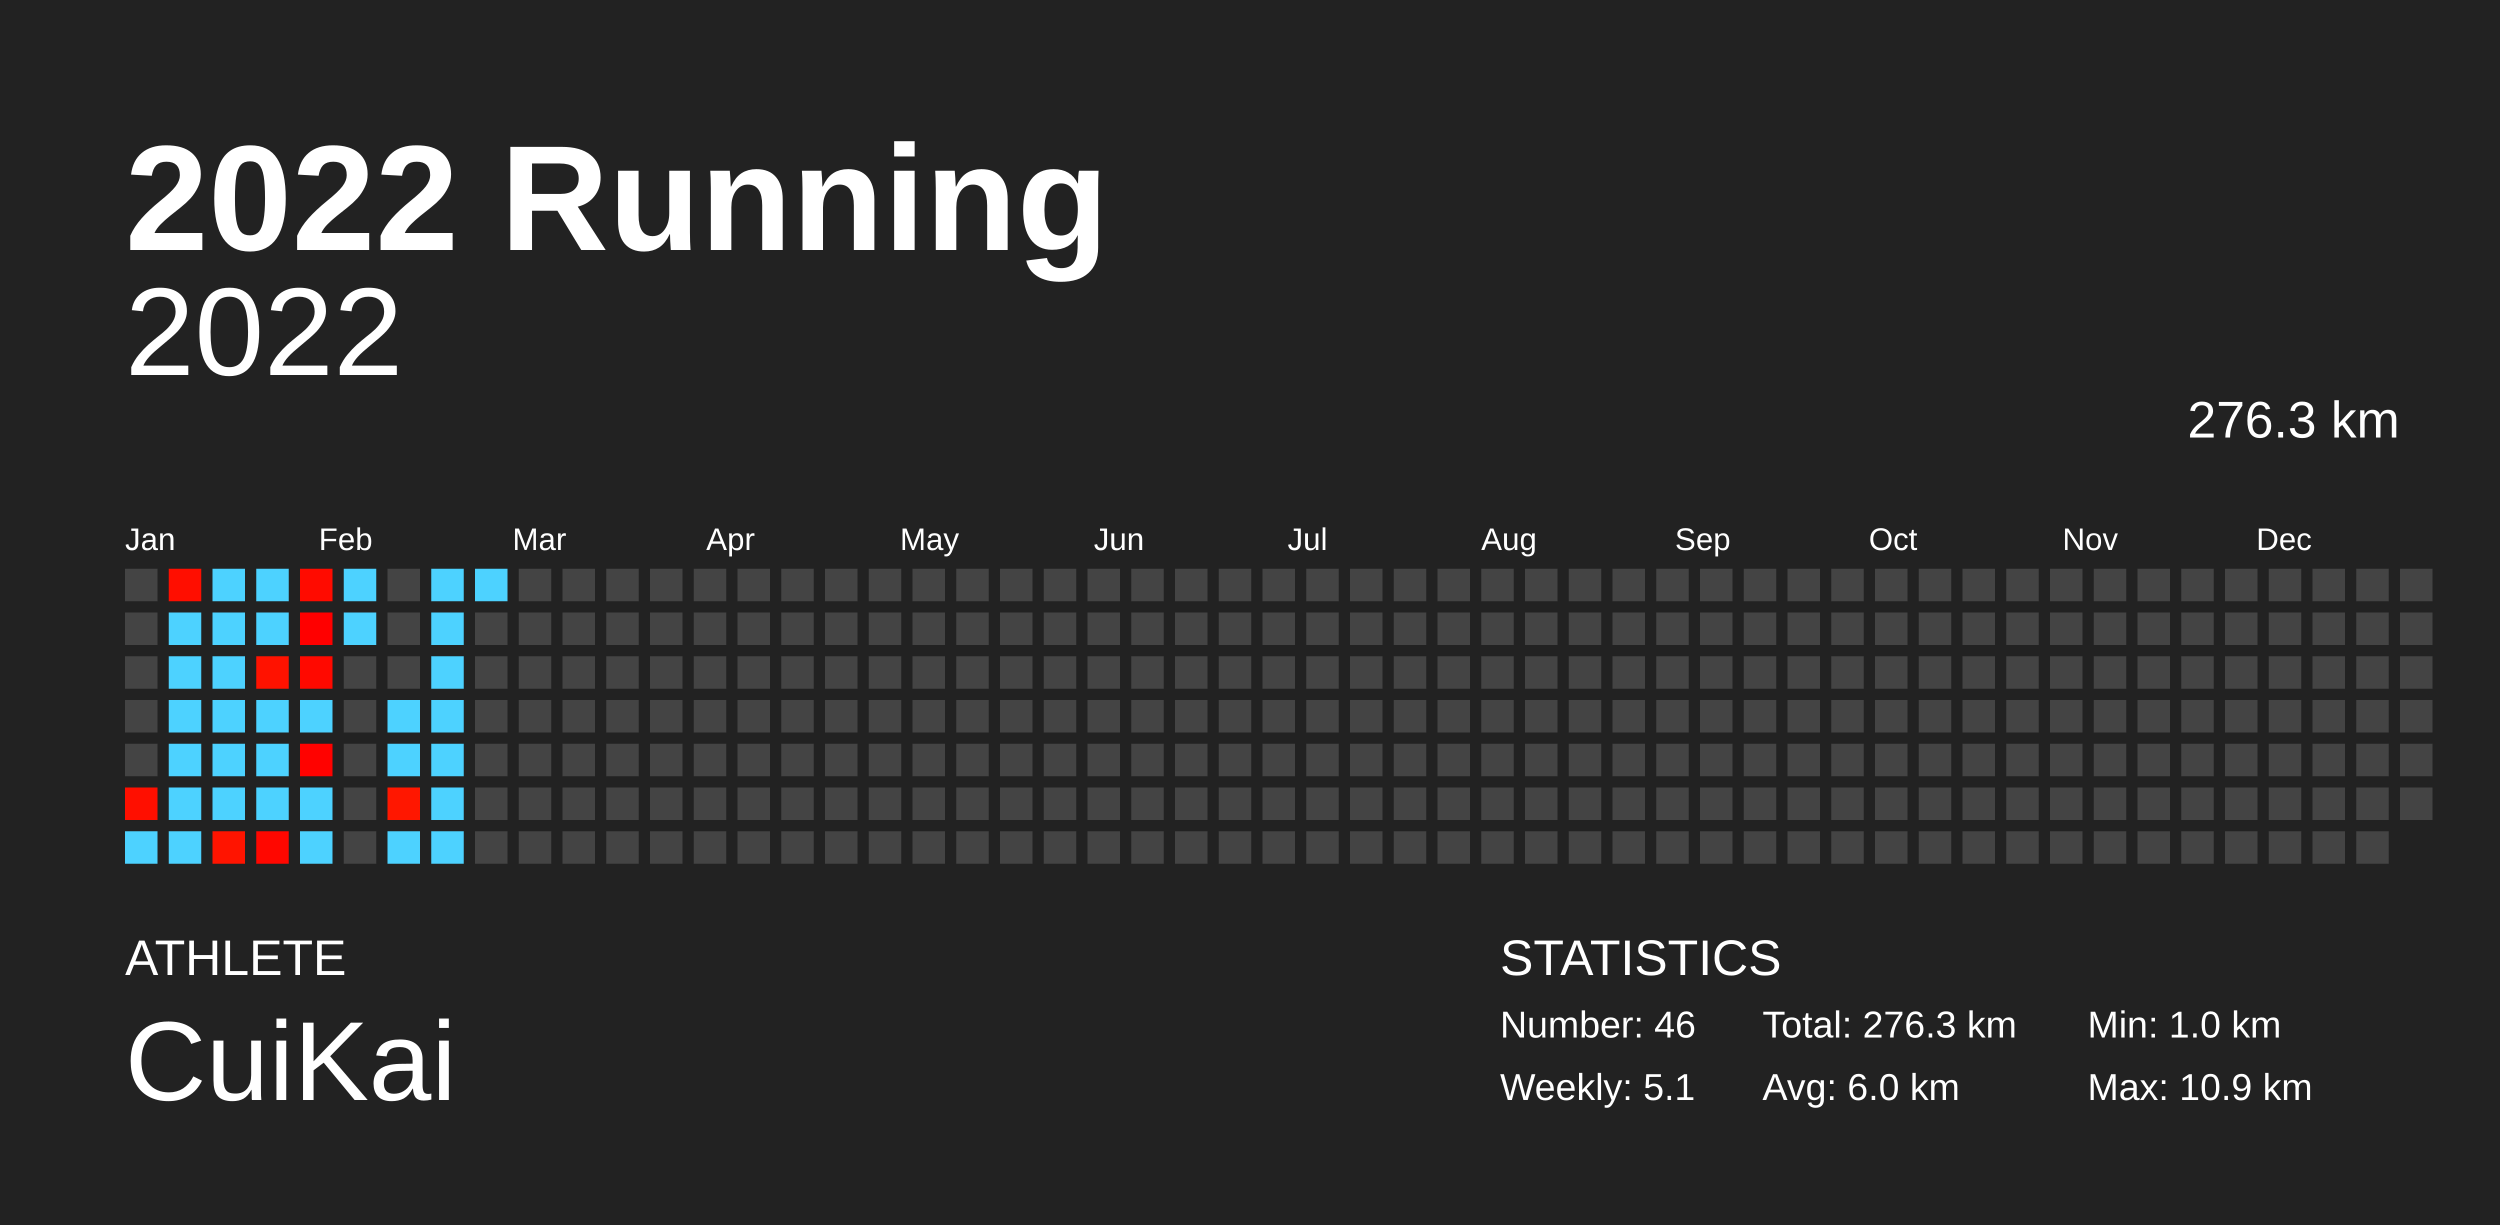
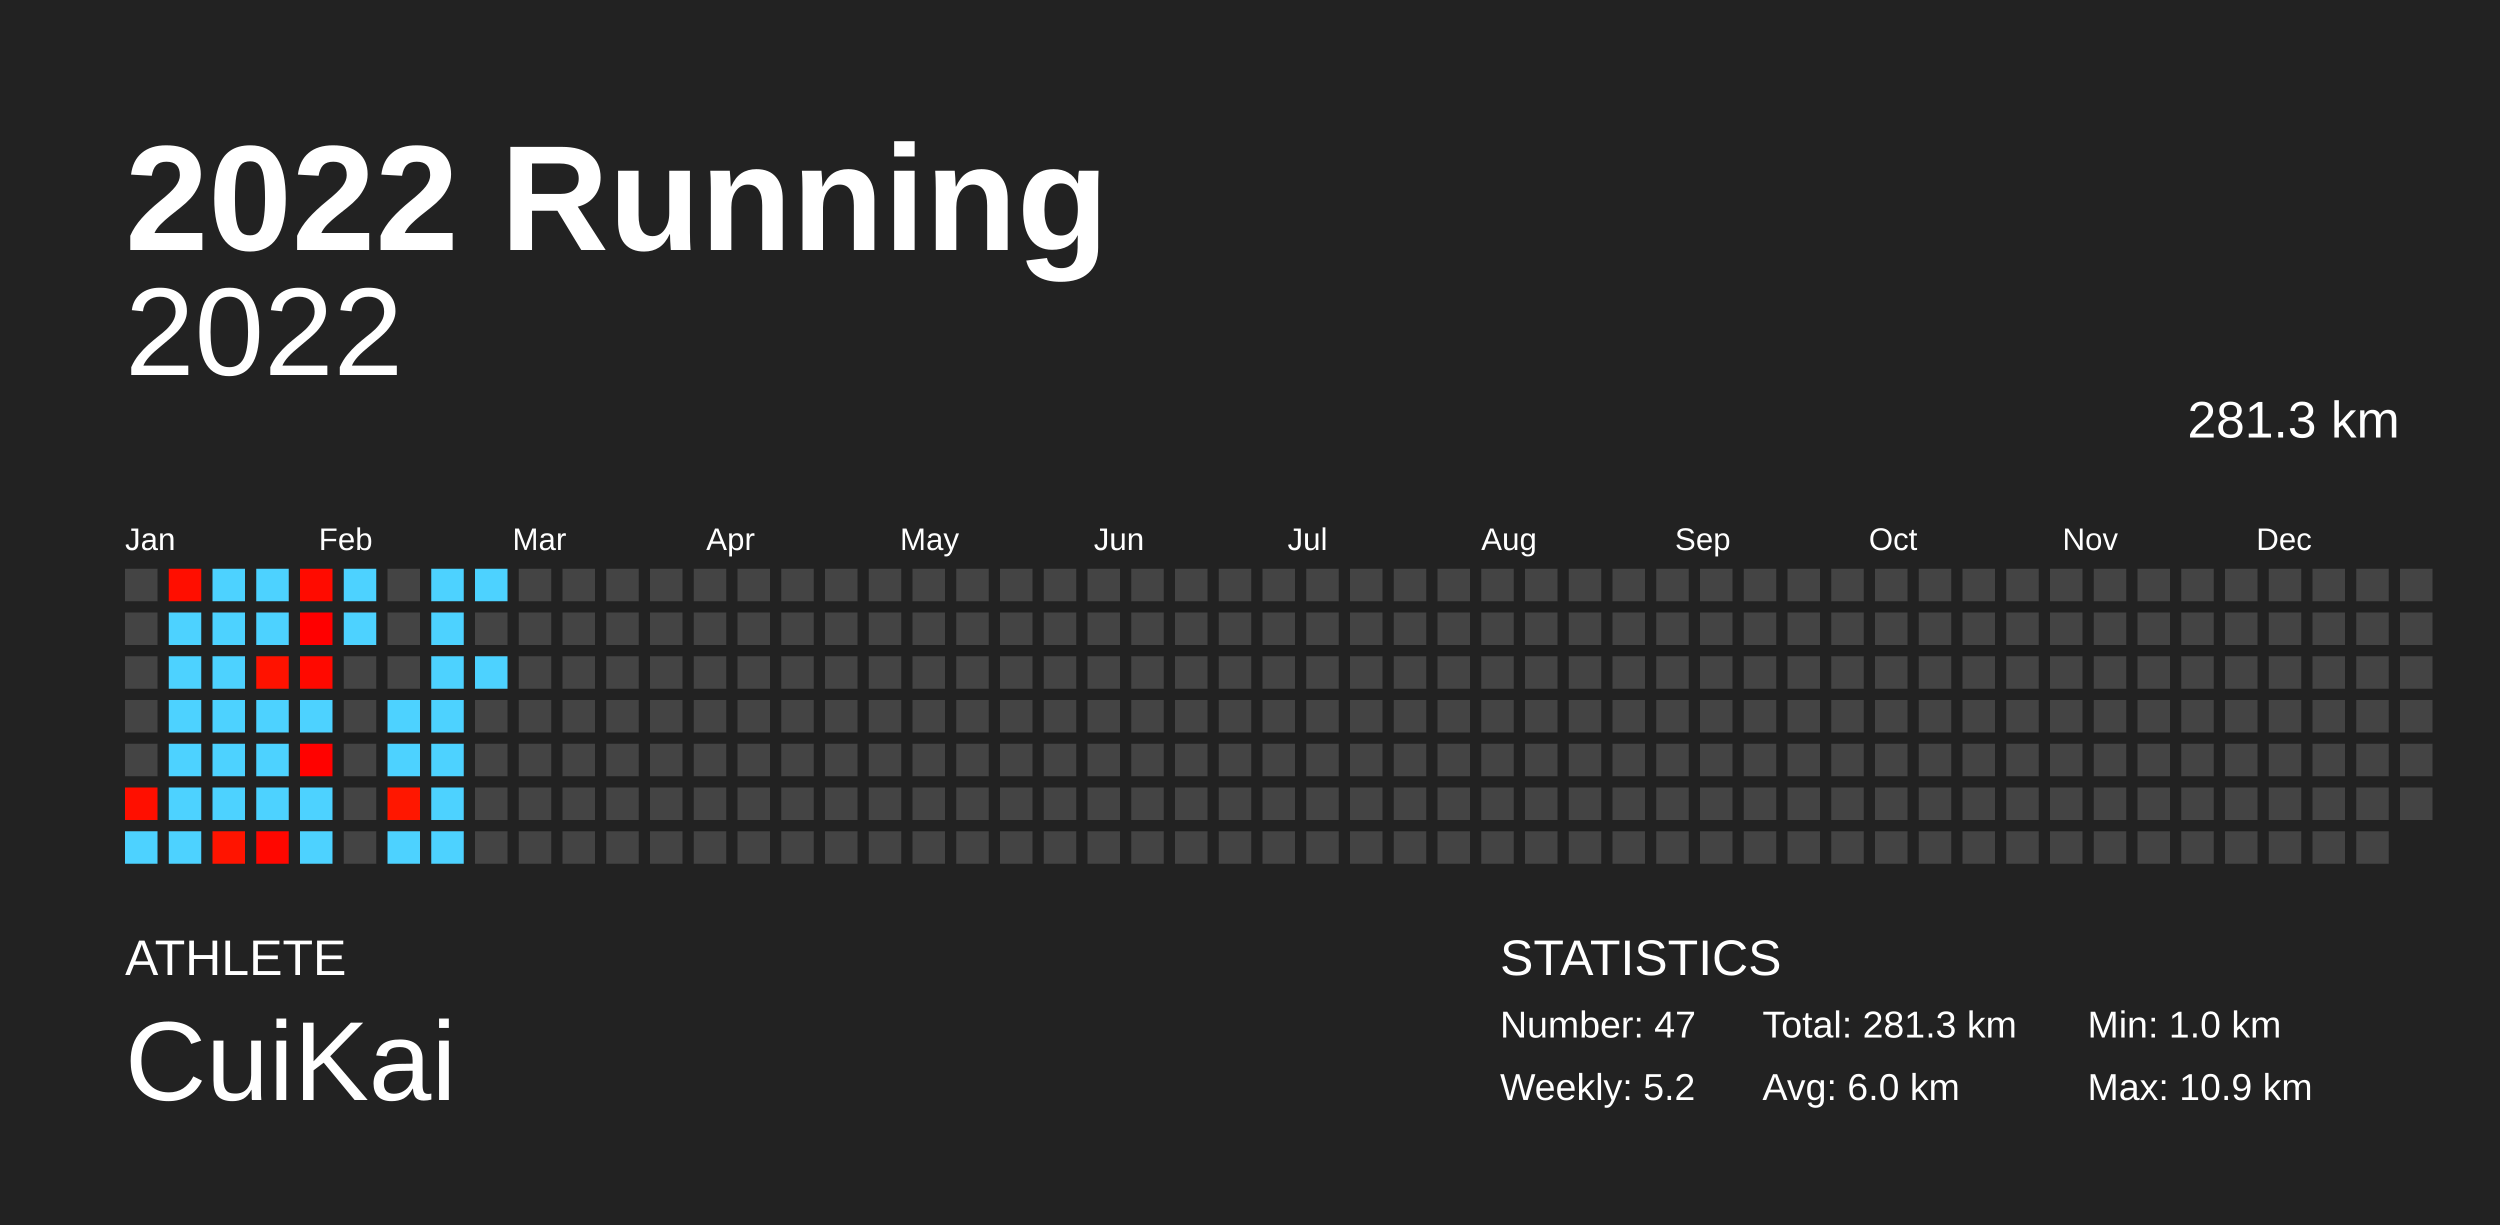
<svg xmlns="http://www.w3.org/2000/svg" baseProfile="full" height="98mm" version="1.1" viewBox="0,0,200,98" width="200mm">
  <defs />
  <rect fill="#222222" height="98" width="200" x="0" y="0" />
  <text fill="#FFFFFF" style="font-size:12px; font-family:Arial; font-weight:bold;" x="10" y="20">2022 Running</text>
  <text fill="#FFFFFF" style="font-size:4px; font-family:Arial" x="10" y="78">ATHLETE</text>
  <text fill="#FFFFFF" style="font-size:9px; font-family:Arial" x="10" y="88">CuiKai</text>
  <text fill="#FFFFFF" style="font-size:4px; font-family:Arial" x="120" y="78">STATISTICS</text>
-   <text fill="#FFFFFF" style="font-size:3px; font-family:Arial" x="120" y="83">Number: 46</text>
-   <text fill="#FFFFFF" style="font-size:3px; font-family:Arial" x="120" y="88">Weekly: 5.1</text>
-   <text fill="#FFFFFF" style="font-size:3px; font-family:Arial" x="141" y="83">Total: 276.3 km</text>
+   <text fill="#FFFFFF" style="font-size:3px; font-family:Arial" x="120" y="83">Number: 47</text>
+   <text fill="#FFFFFF" style="font-size:3px; font-family:Arial" x="120" y="88">Weekly: 5.2</text>
+   <text fill="#FFFFFF" style="font-size:3px; font-family:Arial" x="141" y="83">Total: 281.3 km</text>
  <text fill="#FFFFFF" style="font-size:3px; font-family:Arial" x="141" y="88">Avg: 6.0 km</text>
  <text fill="#FFFFFF" style="font-size:3px; font-family:Arial" x="167" y="83">Min: 1.0 km</text>
  <text fill="#FFFFFF" style="font-size:3px; font-family:Arial" x="167" y="88">Max: 10.9 km</text>
  <text alignment-baseline="hanging" fill="#FFFFFF" style="font-size:10.0px; font-family:Arial;" x="10" y="30">2022</text>
-   <text alignment-baseline="hanging" fill="#FFFFFF" style="font-size:4.125px; font-family:Arial;" x="175" y="35">276.3 km</text>
+   <text alignment-baseline="hanging" fill="#FFFFFF" style="font-size:4.125px; font-family:Arial;" x="175" y="35">281.3 km</text>
  <text fill="#FFFFFF" style="font-size:2.5px; font-family:Arial" x="10.0" y="44">Jan</text>
  <text fill="#FFFFFF" style="font-size:2.5px; font-family:Arial" x="25.5" y="44">Feb</text>
  <text fill="#FFFFFF" style="font-size:2.5px; font-family:Arial" x="41.0" y="44">Mar</text>
  <text fill="#FFFFFF" style="font-size:2.5px; font-family:Arial" x="56.5" y="44">Apr</text>
  <text fill="#FFFFFF" style="font-size:2.5px; font-family:Arial" x="72.0" y="44">May</text>
  <text fill="#FFFFFF" style="font-size:2.5px; font-family:Arial" x="87.5" y="44">Jun</text>
  <text fill="#FFFFFF" style="font-size:2.5px; font-family:Arial" x="103.0" y="44">Jul</text>
  <text fill="#FFFFFF" style="font-size:2.5px; font-family:Arial" x="118.5" y="44">Aug</text>
  <text fill="#FFFFFF" style="font-size:2.5px; font-family:Arial" x="134.0" y="44">Sep</text>
  <text fill="#FFFFFF" style="font-size:2.5px; font-family:Arial" x="149.5" y="44">Oct</text>
  <text fill="#FFFFFF" style="font-size:2.5px; font-family:Arial" x="165.0" y="44">Nov</text>
  <text fill="#FFFFFF" style="font-size:2.5px; font-family:Arial" x="180.5" y="44">Dec</text>
  <rect fill="#444444" height="2.6" width="2.6" x="10.0" y="45.5" />
  <rect fill="#444444" height="2.6" width="2.6" x="10.0" y="49.0" />
  <rect fill="#444444" height="2.6" width="2.6" x="10.0" y="52.5" />
  <rect fill="#444444" height="2.6" width="2.6" x="10.0" y="56.0" />
  <rect fill="#444444" height="2.6" width="2.6" x="10.0" y="59.5" />
  <rect fill="#ff0f00" height="2.6" width="2.6" x="10.0" y="63.0" />
  <rect fill="#4dd2ff" height="2.6" width="2.6" x="10.0" y="66.5" />
  <rect fill="#ff0e00" height="2.6" width="2.6" x="13.5" y="45.5" />
  <rect fill="#4dd2ff" height="2.6" width="2.6" x="13.5" y="49.0" />
  <rect fill="#4dd2ff" height="2.6" width="2.6" x="13.5" y="52.5" />
  <rect fill="#4dd2ff" height="2.6" width="2.6" x="13.5" y="56.0" />
  <rect fill="#4dd2ff" height="2.6" width="2.6" x="13.5" y="59.5" />
  <rect fill="#4dd2ff" height="2.6" width="2.6" x="13.5" y="63.0" />
  <rect fill="#4dd2ff" height="2.6" width="2.6" x="13.5" y="66.5" />
  <rect fill="#4dd2ff" height="2.6" width="2.6" x="17.0" y="45.5" />
  <rect fill="#4dd2ff" height="2.6" width="2.6" x="17.0" y="49.0" />
  <rect fill="#4dd2ff" height="2.6" width="2.6" x="17.0" y="52.5" />
  <rect fill="#4dd2ff" height="2.6" width="2.6" x="17.0" y="56.0" />
  <rect fill="#4dd2ff" height="2.6" width="2.6" x="17.0" y="59.5" />
  <rect fill="#4dd2ff" height="2.6" width="2.6" x="17.0" y="63.0" />
  <rect fill="#ff1400" height="2.6" width="2.6" x="17.0" y="66.5" />
  <rect fill="#4dd2ff" height="2.6" width="2.6" x="20.5" y="45.5" />
  <rect fill="#4dd2ff" height="2.6" width="2.6" x="20.5" y="49.0" />
  <rect fill="#ff1200" height="2.6" width="2.6" x="20.5" y="52.5" />
  <rect fill="#4dd2ff" height="2.6" width="2.6" x="20.5" y="56.0" />
  <rect fill="#4dd2ff" height="2.6" width="2.6" x="20.5" y="59.5" />
  <rect fill="#4dd2ff" height="2.6" width="2.6" x="20.5" y="63.0" />
  <rect fill="#ff0700" height="2.6" width="2.6" x="20.5" y="66.5" />
  <rect fill="#ff0b00" height="2.6" width="2.6" x="24.0" y="45.5" />
  <rect fill="#ff0000" height="2.6" width="2.6" x="24.0" y="49.0" />
  <rect fill="#ff0900" height="2.6" width="2.6" x="24.0" y="52.5" />
  <rect fill="#4dd2ff" height="2.6" width="2.6" x="24.0" y="56.0" />
  <rect fill="#ff0200" height="2.6" width="2.6" x="24.0" y="59.5" />
  <rect fill="#4dd2ff" height="2.6" width="2.6" x="24.0" y="63.0" />
  <rect fill="#4dd2ff" height="2.6" width="2.6" x="24.0" y="66.5" />
  <rect fill="#4dd2ff" height="2.6" width="2.6" x="27.5" y="45.5" />
  <rect fill="#4dd2ff" height="2.6" width="2.6" x="27.5" y="49.0" />
  <rect fill="#444444" height="2.6" width="2.6" x="27.5" y="52.5" />
  <rect fill="#444444" height="2.6" width="2.6" x="27.5" y="56.0" />
  <rect fill="#444444" height="2.6" width="2.6" x="27.5" y="59.5" />
  <rect fill="#444444" height="2.6" width="2.6" x="27.5" y="63.0" />
  <rect fill="#444444" height="2.6" width="2.6" x="27.5" y="66.5" />
  <rect fill="#444444" height="2.6" width="2.6" x="31.0" y="45.5" />
  <rect fill="#444444" height="2.6" width="2.6" x="31.0" y="49.0" />
  <rect fill="#444444" height="2.6" width="2.6" x="31.0" y="52.5" />
  <rect fill="#4dd2ff" height="2.6" width="2.6" x="31.0" y="56.0" />
  <rect fill="#4dd2ff" height="2.6" width="2.6" x="31.0" y="59.5" />
  <rect fill="#ff1700" height="2.6" width="2.6" x="31.0" y="63.0" />
  <rect fill="#4dd2ff" height="2.6" width="2.6" x="31.0" y="66.5" />
  <rect fill="#4dd2ff" height="2.6" width="2.6" x="34.5" y="45.5" />
  <rect fill="#4dd2ff" height="2.6" width="2.6" x="34.5" y="49.0" />
  <rect fill="#4dd2ff" height="2.6" width="2.6" x="34.5" y="52.5" />
  <rect fill="#4dd2ff" height="2.6" width="2.6" x="34.5" y="56.0" />
  <rect fill="#4dd2ff" height="2.6" width="2.6" x="34.5" y="59.5" />
  <rect fill="#4dd2ff" height="2.6" width="2.6" x="34.5" y="63.0" />
  <rect fill="#4dd2ff" height="2.6" width="2.6" x="34.5" y="66.5" />
  <rect fill="#4dd2ff" height="2.6" width="2.6" x="38.0" y="45.5" />
  <rect fill="#444444" height="2.6" width="2.6" x="38.0" y="49.0" />
-   <rect fill="#444444" height="2.6" width="2.6" x="38.0" y="52.5" />
+   <rect fill="#4dd2ff" height="2.6" width="2.6" x="38.0" y="52.5" />
  <rect fill="#444444" height="2.6" width="2.6" x="38.0" y="56.0" />
  <rect fill="#444444" height="2.6" width="2.6" x="38.0" y="59.5" />
  <rect fill="#444444" height="2.6" width="2.6" x="38.0" y="63.0" />
  <rect fill="#444444" height="2.6" width="2.6" x="38.0" y="66.5" />
  <rect fill="#444444" height="2.6" width="2.6" x="41.5" y="45.5" />
  <rect fill="#444444" height="2.6" width="2.6" x="41.5" y="49.0" />
  <rect fill="#444444" height="2.6" width="2.6" x="41.5" y="52.5" />
  <rect fill="#444444" height="2.6" width="2.6" x="41.5" y="56.0" />
  <rect fill="#444444" height="2.6" width="2.6" x="41.5" y="59.5" />
  <rect fill="#444444" height="2.6" width="2.6" x="41.5" y="63.0" />
  <rect fill="#444444" height="2.6" width="2.6" x="41.5" y="66.5" />
  <rect fill="#444444" height="2.6" width="2.6" x="45.0" y="45.5" />
  <rect fill="#444444" height="2.6" width="2.6" x="45.0" y="49.0" />
  <rect fill="#444444" height="2.6" width="2.6" x="45.0" y="52.5" />
  <rect fill="#444444" height="2.6" width="2.6" x="45.0" y="56.0" />
  <rect fill="#444444" height="2.6" width="2.6" x="45.0" y="59.5" />
  <rect fill="#444444" height="2.6" width="2.6" x="45.0" y="63.0" />
  <rect fill="#444444" height="2.6" width="2.6" x="45.0" y="66.5" />
  <rect fill="#444444" height="2.6" width="2.6" x="48.5" y="45.5" />
  <rect fill="#444444" height="2.6" width="2.6" x="48.5" y="49.0" />
  <rect fill="#444444" height="2.6" width="2.6" x="48.5" y="52.5" />
  <rect fill="#444444" height="2.6" width="2.6" x="48.5" y="56.0" />
  <rect fill="#444444" height="2.6" width="2.6" x="48.5" y="59.5" />
  <rect fill="#444444" height="2.6" width="2.6" x="48.5" y="63.0" />
  <rect fill="#444444" height="2.6" width="2.6" x="48.5" y="66.5" />
  <rect fill="#444444" height="2.6" width="2.6" x="52.0" y="45.5" />
  <rect fill="#444444" height="2.6" width="2.6" x="52.0" y="49.0" />
  <rect fill="#444444" height="2.6" width="2.6" x="52.0" y="52.5" />
  <rect fill="#444444" height="2.6" width="2.6" x="52.0" y="56.0" />
  <rect fill="#444444" height="2.6" width="2.6" x="52.0" y="59.5" />
  <rect fill="#444444" height="2.6" width="2.6" x="52.0" y="63.0" />
  <rect fill="#444444" height="2.6" width="2.6" x="52.0" y="66.5" />
  <rect fill="#444444" height="2.6" width="2.6" x="55.5" y="45.5" />
  <rect fill="#444444" height="2.6" width="2.6" x="55.5" y="49.0" />
  <rect fill="#444444" height="2.6" width="2.6" x="55.5" y="52.5" />
  <rect fill="#444444" height="2.6" width="2.6" x="55.5" y="56.0" />
  <rect fill="#444444" height="2.6" width="2.6" x="55.5" y="59.5" />
  <rect fill="#444444" height="2.6" width="2.6" x="55.5" y="63.0" />
  <rect fill="#444444" height="2.6" width="2.6" x="55.5" y="66.5" />
  <rect fill="#444444" height="2.6" width="2.6" x="59.0" y="45.5" />
  <rect fill="#444444" height="2.6" width="2.6" x="59.0" y="49.0" />
  <rect fill="#444444" height="2.6" width="2.6" x="59.0" y="52.5" />
  <rect fill="#444444" height="2.6" width="2.6" x="59.0" y="56.0" />
  <rect fill="#444444" height="2.6" width="2.6" x="59.0" y="59.5" />
  <rect fill="#444444" height="2.6" width="2.6" x="59.0" y="63.0" />
  <rect fill="#444444" height="2.6" width="2.6" x="59.0" y="66.5" />
  <rect fill="#444444" height="2.6" width="2.6" x="62.5" y="45.5" />
  <rect fill="#444444" height="2.6" width="2.6" x="62.5" y="49.0" />
  <rect fill="#444444" height="2.6" width="2.6" x="62.5" y="52.5" />
  <rect fill="#444444" height="2.6" width="2.6" x="62.5" y="56.0" />
  <rect fill="#444444" height="2.6" width="2.6" x="62.5" y="59.5" />
  <rect fill="#444444" height="2.6" width="2.6" x="62.5" y="63.0" />
  <rect fill="#444444" height="2.6" width="2.6" x="62.5" y="66.5" />
  <rect fill="#444444" height="2.6" width="2.6" x="66.0" y="45.5" />
  <rect fill="#444444" height="2.6" width="2.6" x="66.0" y="49.0" />
  <rect fill="#444444" height="2.6" width="2.6" x="66.0" y="52.5" />
  <rect fill="#444444" height="2.6" width="2.6" x="66.0" y="56.0" />
  <rect fill="#444444" height="2.6" width="2.6" x="66.0" y="59.5" />
  <rect fill="#444444" height="2.6" width="2.6" x="66.0" y="63.0" />
  <rect fill="#444444" height="2.6" width="2.6" x="66.0" y="66.5" />
  <rect fill="#444444" height="2.6" width="2.6" x="69.5" y="45.5" />
  <rect fill="#444444" height="2.6" width="2.6" x="69.5" y="49.0" />
  <rect fill="#444444" height="2.6" width="2.6" x="69.5" y="52.5" />
  <rect fill="#444444" height="2.6" width="2.6" x="69.5" y="56.0" />
  <rect fill="#444444" height="2.6" width="2.6" x="69.5" y="59.5" />
  <rect fill="#444444" height="2.6" width="2.6" x="69.5" y="63.0" />
  <rect fill="#444444" height="2.6" width="2.6" x="69.5" y="66.5" />
  <rect fill="#444444" height="2.6" width="2.6" x="73.0" y="45.5" />
  <rect fill="#444444" height="2.6" width="2.6" x="73.0" y="49.0" />
  <rect fill="#444444" height="2.6" width="2.6" x="73.0" y="52.5" />
  <rect fill="#444444" height="2.6" width="2.6" x="73.0" y="56.0" />
  <rect fill="#444444" height="2.6" width="2.6" x="73.0" y="59.5" />
  <rect fill="#444444" height="2.6" width="2.6" x="73.0" y="63.0" />
  <rect fill="#444444" height="2.6" width="2.6" x="73.0" y="66.5" />
  <rect fill="#444444" height="2.6" width="2.6" x="76.5" y="45.5" />
  <rect fill="#444444" height="2.6" width="2.6" x="76.5" y="49.0" />
  <rect fill="#444444" height="2.6" width="2.6" x="76.5" y="52.5" />
  <rect fill="#444444" height="2.6" width="2.6" x="76.5" y="56.0" />
  <rect fill="#444444" height="2.6" width="2.6" x="76.5" y="59.5" />
  <rect fill="#444444" height="2.6" width="2.6" x="76.5" y="63.0" />
  <rect fill="#444444" height="2.6" width="2.6" x="76.5" y="66.5" />
  <rect fill="#444444" height="2.6" width="2.6" x="80.0" y="45.5" />
  <rect fill="#444444" height="2.6" width="2.6" x="80.0" y="49.0" />
  <rect fill="#444444" height="2.6" width="2.6" x="80.0" y="52.5" />
  <rect fill="#444444" height="2.6" width="2.6" x="80.0" y="56.0" />
  <rect fill="#444444" height="2.6" width="2.6" x="80.0" y="59.5" />
  <rect fill="#444444" height="2.6" width="2.6" x="80.0" y="63.0" />
  <rect fill="#444444" height="2.6" width="2.6" x="80.0" y="66.5" />
  <rect fill="#444444" height="2.6" width="2.6" x="83.5" y="45.5" />
  <rect fill="#444444" height="2.6" width="2.6" x="83.5" y="49.0" />
  <rect fill="#444444" height="2.6" width="2.6" x="83.5" y="52.5" />
  <rect fill="#444444" height="2.6" width="2.6" x="83.5" y="56.0" />
  <rect fill="#444444" height="2.6" width="2.6" x="83.5" y="59.5" />
  <rect fill="#444444" height="2.6" width="2.6" x="83.5" y="63.0" />
  <rect fill="#444444" height="2.6" width="2.6" x="83.5" y="66.5" />
  <rect fill="#444444" height="2.6" width="2.6" x="87.0" y="45.5" />
  <rect fill="#444444" height="2.6" width="2.6" x="87.0" y="49.0" />
  <rect fill="#444444" height="2.6" width="2.6" x="87.0" y="52.5" />
  <rect fill="#444444" height="2.6" width="2.6" x="87.0" y="56.0" />
  <rect fill="#444444" height="2.6" width="2.6" x="87.0" y="59.5" />
  <rect fill="#444444" height="2.6" width="2.6" x="87.0" y="63.0" />
  <rect fill="#444444" height="2.6" width="2.6" x="87.0" y="66.5" />
  <rect fill="#444444" height="2.6" width="2.6" x="90.5" y="45.5" />
  <rect fill="#444444" height="2.6" width="2.6" x="90.5" y="49.0" />
  <rect fill="#444444" height="2.6" width="2.6" x="90.5" y="52.5" />
  <rect fill="#444444" height="2.6" width="2.6" x="90.5" y="56.0" />
  <rect fill="#444444" height="2.6" width="2.6" x="90.5" y="59.5" />
  <rect fill="#444444" height="2.6" width="2.6" x="90.5" y="63.0" />
  <rect fill="#444444" height="2.6" width="2.6" x="90.5" y="66.5" />
  <rect fill="#444444" height="2.6" width="2.6" x="94.0" y="45.5" />
  <rect fill="#444444" height="2.6" width="2.6" x="94.0" y="49.0" />
  <rect fill="#444444" height="2.6" width="2.6" x="94.0" y="52.5" />
  <rect fill="#444444" height="2.6" width="2.6" x="94.0" y="56.0" />
  <rect fill="#444444" height="2.6" width="2.6" x="94.0" y="59.5" />
  <rect fill="#444444" height="2.6" width="2.6" x="94.0" y="63.0" />
  <rect fill="#444444" height="2.6" width="2.6" x="94.0" y="66.5" />
  <rect fill="#444444" height="2.6" width="2.6" x="97.5" y="45.5" />
  <rect fill="#444444" height="2.6" width="2.6" x="97.5" y="49.0" />
  <rect fill="#444444" height="2.6" width="2.6" x="97.5" y="52.5" />
  <rect fill="#444444" height="2.6" width="2.6" x="97.5" y="56.0" />
  <rect fill="#444444" height="2.6" width="2.6" x="97.5" y="59.5" />
  <rect fill="#444444" height="2.6" width="2.6" x="97.5" y="63.0" />
  <rect fill="#444444" height="2.6" width="2.6" x="97.5" y="66.5" />
  <rect fill="#444444" height="2.6" width="2.6" x="101.0" y="45.5" />
  <rect fill="#444444" height="2.6" width="2.6" x="101.0" y="49.0" />
  <rect fill="#444444" height="2.6" width="2.6" x="101.0" y="52.5" />
  <rect fill="#444444" height="2.6" width="2.6" x="101.0" y="56.0" />
  <rect fill="#444444" height="2.6" width="2.6" x="101.0" y="59.5" />
  <rect fill="#444444" height="2.6" width="2.6" x="101.0" y="63.0" />
  <rect fill="#444444" height="2.6" width="2.6" x="101.0" y="66.5" />
  <rect fill="#444444" height="2.6" width="2.6" x="104.5" y="45.5" />
  <rect fill="#444444" height="2.6" width="2.6" x="104.5" y="49.0" />
  <rect fill="#444444" height="2.6" width="2.6" x="104.5" y="52.5" />
  <rect fill="#444444" height="2.6" width="2.6" x="104.5" y="56.0" />
  <rect fill="#444444" height="2.6" width="2.6" x="104.5" y="59.5" />
  <rect fill="#444444" height="2.6" width="2.6" x="104.5" y="63.0" />
  <rect fill="#444444" height="2.6" width="2.6" x="104.5" y="66.5" />
  <rect fill="#444444" height="2.6" width="2.6" x="108.0" y="45.5" />
  <rect fill="#444444" height="2.6" width="2.6" x="108.0" y="49.0" />
  <rect fill="#444444" height="2.6" width="2.6" x="108.0" y="52.5" />
  <rect fill="#444444" height="2.6" width="2.6" x="108.0" y="56.0" />
  <rect fill="#444444" height="2.6" width="2.6" x="108.0" y="59.5" />
  <rect fill="#444444" height="2.6" width="2.6" x="108.0" y="63.0" />
  <rect fill="#444444" height="2.6" width="2.6" x="108.0" y="66.5" />
  <rect fill="#444444" height="2.6" width="2.6" x="111.5" y="45.5" />
  <rect fill="#444444" height="2.6" width="2.6" x="111.5" y="49.0" />
  <rect fill="#444444" height="2.6" width="2.6" x="111.5" y="52.5" />
  <rect fill="#444444" height="2.6" width="2.6" x="111.5" y="56.0" />
  <rect fill="#444444" height="2.6" width="2.6" x="111.5" y="59.5" />
  <rect fill="#444444" height="2.6" width="2.6" x="111.5" y="63.0" />
  <rect fill="#444444" height="2.6" width="2.6" x="111.5" y="66.5" />
  <rect fill="#444444" height="2.6" width="2.6" x="115.0" y="45.5" />
  <rect fill="#444444" height="2.6" width="2.6" x="115.0" y="49.0" />
  <rect fill="#444444" height="2.6" width="2.6" x="115.0" y="52.5" />
  <rect fill="#444444" height="2.6" width="2.6" x="115.0" y="56.0" />
  <rect fill="#444444" height="2.6" width="2.6" x="115.0" y="59.5" />
  <rect fill="#444444" height="2.6" width="2.6" x="115.0" y="63.0" />
  <rect fill="#444444" height="2.6" width="2.6" x="115.0" y="66.5" />
  <rect fill="#444444" height="2.6" width="2.6" x="118.5" y="45.5" />
  <rect fill="#444444" height="2.6" width="2.6" x="118.5" y="49.0" />
  <rect fill="#444444" height="2.6" width="2.6" x="118.5" y="52.5" />
  <rect fill="#444444" height="2.6" width="2.6" x="118.5" y="56.0" />
  <rect fill="#444444" height="2.6" width="2.6" x="118.5" y="59.5" />
  <rect fill="#444444" height="2.6" width="2.6" x="118.5" y="63.0" />
  <rect fill="#444444" height="2.6" width="2.6" x="118.5" y="66.5" />
  <rect fill="#444444" height="2.6" width="2.6" x="122.0" y="45.5" />
  <rect fill="#444444" height="2.6" width="2.6" x="122.0" y="49.0" />
  <rect fill="#444444" height="2.6" width="2.6" x="122.0" y="52.5" />
  <rect fill="#444444" height="2.6" width="2.6" x="122.0" y="56.0" />
  <rect fill="#444444" height="2.6" width="2.6" x="122.0" y="59.5" />
  <rect fill="#444444" height="2.6" width="2.6" x="122.0" y="63.0" />
  <rect fill="#444444" height="2.6" width="2.6" x="122.0" y="66.5" />
  <rect fill="#444444" height="2.6" width="2.6" x="125.5" y="45.5" />
  <rect fill="#444444" height="2.6" width="2.6" x="125.5" y="49.0" />
  <rect fill="#444444" height="2.6" width="2.6" x="125.5" y="52.5" />
  <rect fill="#444444" height="2.6" width="2.6" x="125.5" y="56.0" />
  <rect fill="#444444" height="2.6" width="2.6" x="125.5" y="59.5" />
  <rect fill="#444444" height="2.6" width="2.6" x="125.5" y="63.0" />
  <rect fill="#444444" height="2.6" width="2.6" x="125.5" y="66.5" />
  <rect fill="#444444" height="2.6" width="2.6" x="129.0" y="45.5" />
  <rect fill="#444444" height="2.6" width="2.6" x="129.0" y="49.0" />
  <rect fill="#444444" height="2.6" width="2.6" x="129.0" y="52.5" />
  <rect fill="#444444" height="2.6" width="2.6" x="129.0" y="56.0" />
  <rect fill="#444444" height="2.6" width="2.6" x="129.0" y="59.5" />
  <rect fill="#444444" height="2.6" width="2.6" x="129.0" y="63.0" />
  <rect fill="#444444" height="2.6" width="2.6" x="129.0" y="66.5" />
  <rect fill="#444444" height="2.6" width="2.6" x="132.5" y="45.5" />
  <rect fill="#444444" height="2.6" width="2.6" x="132.5" y="49.0" />
  <rect fill="#444444" height="2.6" width="2.6" x="132.5" y="52.5" />
  <rect fill="#444444" height="2.6" width="2.6" x="132.5" y="56.0" />
  <rect fill="#444444" height="2.6" width="2.6" x="132.5" y="59.5" />
  <rect fill="#444444" height="2.6" width="2.6" x="132.5" y="63.0" />
  <rect fill="#444444" height="2.6" width="2.6" x="132.5" y="66.5" />
  <rect fill="#444444" height="2.6" width="2.6" x="136.0" y="45.5" />
  <rect fill="#444444" height="2.6" width="2.6" x="136.0" y="49.0" />
  <rect fill="#444444" height="2.6" width="2.6" x="136.0" y="52.5" />
  <rect fill="#444444" height="2.6" width="2.6" x="136.0" y="56.0" />
  <rect fill="#444444" height="2.6" width="2.6" x="136.0" y="59.5" />
  <rect fill="#444444" height="2.6" width="2.6" x="136.0" y="63.0" />
  <rect fill="#444444" height="2.6" width="2.6" x="136.0" y="66.5" />
  <rect fill="#444444" height="2.6" width="2.6" x="139.5" y="45.5" />
  <rect fill="#444444" height="2.6" width="2.6" x="139.5" y="49.0" />
  <rect fill="#444444" height="2.6" width="2.6" x="139.5" y="52.5" />
  <rect fill="#444444" height="2.6" width="2.6" x="139.5" y="56.0" />
  <rect fill="#444444" height="2.6" width="2.6" x="139.5" y="59.5" />
  <rect fill="#444444" height="2.6" width="2.6" x="139.5" y="63.0" />
  <rect fill="#444444" height="2.6" width="2.6" x="139.5" y="66.5" />
  <rect fill="#444444" height="2.6" width="2.6" x="143.0" y="45.5" />
  <rect fill="#444444" height="2.6" width="2.6" x="143.0" y="49.0" />
  <rect fill="#444444" height="2.6" width="2.6" x="143.0" y="52.5" />
  <rect fill="#444444" height="2.6" width="2.6" x="143.0" y="56.0" />
  <rect fill="#444444" height="2.6" width="2.6" x="143.0" y="59.5" />
  <rect fill="#444444" height="2.6" width="2.6" x="143.0" y="63.0" />
  <rect fill="#444444" height="2.6" width="2.6" x="143.0" y="66.5" />
  <rect fill="#444444" height="2.6" width="2.6" x="146.5" y="45.5" />
  <rect fill="#444444" height="2.6" width="2.6" x="146.5" y="49.0" />
  <rect fill="#444444" height="2.6" width="2.6" x="146.5" y="52.5" />
  <rect fill="#444444" height="2.6" width="2.6" x="146.5" y="56.0" />
  <rect fill="#444444" height="2.6" width="2.6" x="146.5" y="59.5" />
  <rect fill="#444444" height="2.6" width="2.6" x="146.5" y="63.0" />
  <rect fill="#444444" height="2.6" width="2.6" x="146.5" y="66.5" />
  <rect fill="#444444" height="2.6" width="2.6" x="150.0" y="45.5" />
  <rect fill="#444444" height="2.6" width="2.6" x="150.0" y="49.0" />
  <rect fill="#444444" height="2.6" width="2.6" x="150.0" y="52.5" />
  <rect fill="#444444" height="2.6" width="2.6" x="150.0" y="56.0" />
  <rect fill="#444444" height="2.6" width="2.6" x="150.0" y="59.5" />
  <rect fill="#444444" height="2.6" width="2.6" x="150.0" y="63.0" />
  <rect fill="#444444" height="2.6" width="2.6" x="150.0" y="66.5" />
  <rect fill="#444444" height="2.6" width="2.6" x="153.5" y="45.5" />
  <rect fill="#444444" height="2.6" width="2.6" x="153.5" y="49.0" />
  <rect fill="#444444" height="2.6" width="2.6" x="153.5" y="52.5" />
  <rect fill="#444444" height="2.6" width="2.6" x="153.5" y="56.0" />
  <rect fill="#444444" height="2.6" width="2.6" x="153.5" y="59.5" />
  <rect fill="#444444" height="2.6" width="2.6" x="153.5" y="63.0" />
  <rect fill="#444444" height="2.6" width="2.6" x="153.5" y="66.5" />
  <rect fill="#444444" height="2.6" width="2.6" x="157.0" y="45.5" />
  <rect fill="#444444" height="2.6" width="2.6" x="157.0" y="49.0" />
  <rect fill="#444444" height="2.6" width="2.6" x="157.0" y="52.5" />
  <rect fill="#444444" height="2.6" width="2.6" x="157.0" y="56.0" />
  <rect fill="#444444" height="2.6" width="2.6" x="157.0" y="59.5" />
  <rect fill="#444444" height="2.6" width="2.6" x="157.0" y="63.0" />
  <rect fill="#444444" height="2.6" width="2.6" x="157.0" y="66.5" />
  <rect fill="#444444" height="2.6" width="2.6" x="160.5" y="45.5" />
  <rect fill="#444444" height="2.6" width="2.6" x="160.5" y="49.0" />
  <rect fill="#444444" height="2.6" width="2.6" x="160.5" y="52.5" />
  <rect fill="#444444" height="2.6" width="2.6" x="160.5" y="56.0" />
  <rect fill="#444444" height="2.6" width="2.6" x="160.5" y="59.5" />
  <rect fill="#444444" height="2.6" width="2.6" x="160.5" y="63.0" />
  <rect fill="#444444" height="2.6" width="2.6" x="160.5" y="66.5" />
  <rect fill="#444444" height="2.6" width="2.6" x="164.0" y="45.5" />
  <rect fill="#444444" height="2.6" width="2.6" x="164.0" y="49.0" />
  <rect fill="#444444" height="2.6" width="2.6" x="164.0" y="52.5" />
  <rect fill="#444444" height="2.6" width="2.6" x="164.0" y="56.0" />
  <rect fill="#444444" height="2.6" width="2.6" x="164.0" y="59.5" />
  <rect fill="#444444" height="2.6" width="2.6" x="164.0" y="63.0" />
  <rect fill="#444444" height="2.6" width="2.6" x="164.0" y="66.5" />
  <rect fill="#444444" height="2.6" width="2.6" x="167.5" y="45.5" />
  <rect fill="#444444" height="2.6" width="2.6" x="167.5" y="49.0" />
  <rect fill="#444444" height="2.6" width="2.6" x="167.5" y="52.5" />
  <rect fill="#444444" height="2.6" width="2.6" x="167.5" y="56.0" />
  <rect fill="#444444" height="2.6" width="2.6" x="167.5" y="59.5" />
  <rect fill="#444444" height="2.6" width="2.6" x="167.5" y="63.0" />
  <rect fill="#444444" height="2.6" width="2.6" x="167.5" y="66.5" />
  <rect fill="#444444" height="2.6" width="2.6" x="171.0" y="45.5" />
  <rect fill="#444444" height="2.6" width="2.6" x="171.0" y="49.0" />
  <rect fill="#444444" height="2.6" width="2.6" x="171.0" y="52.5" />
  <rect fill="#444444" height="2.6" width="2.6" x="171.0" y="56.0" />
  <rect fill="#444444" height="2.6" width="2.6" x="171.0" y="59.5" />
  <rect fill="#444444" height="2.6" width="2.6" x="171.0" y="63.0" />
  <rect fill="#444444" height="2.6" width="2.6" x="171.0" y="66.5" />
  <rect fill="#444444" height="2.6" width="2.6" x="174.5" y="45.5" />
  <rect fill="#444444" height="2.6" width="2.6" x="174.5" y="49.0" />
  <rect fill="#444444" height="2.6" width="2.6" x="174.5" y="52.5" />
  <rect fill="#444444" height="2.6" width="2.6" x="174.5" y="56.0" />
  <rect fill="#444444" height="2.6" width="2.6" x="174.5" y="59.5" />
  <rect fill="#444444" height="2.6" width="2.6" x="174.5" y="63.0" />
  <rect fill="#444444" height="2.6" width="2.6" x="174.5" y="66.5" />
  <rect fill="#444444" height="2.6" width="2.6" x="178.0" y="45.5" />
  <rect fill="#444444" height="2.6" width="2.6" x="178.0" y="49.0" />
  <rect fill="#444444" height="2.6" width="2.6" x="178.0" y="52.5" />
  <rect fill="#444444" height="2.6" width="2.6" x="178.0" y="56.0" />
  <rect fill="#444444" height="2.6" width="2.6" x="178.0" y="59.5" />
  <rect fill="#444444" height="2.6" width="2.6" x="178.0" y="63.0" />
  <rect fill="#444444" height="2.6" width="2.6" x="178.0" y="66.5" />
  <rect fill="#444444" height="2.6" width="2.6" x="181.5" y="45.5" />
  <rect fill="#444444" height="2.6" width="2.6" x="181.5" y="49.0" />
  <rect fill="#444444" height="2.6" width="2.6" x="181.5" y="52.5" />
  <rect fill="#444444" height="2.6" width="2.6" x="181.5" y="56.0" />
  <rect fill="#444444" height="2.6" width="2.6" x="181.5" y="59.5" />
  <rect fill="#444444" height="2.6" width="2.6" x="181.5" y="63.0" />
  <rect fill="#444444" height="2.6" width="2.6" x="181.5" y="66.5" />
  <rect fill="#444444" height="2.6" width="2.6" x="185.0" y="45.5" />
  <rect fill="#444444" height="2.6" width="2.6" x="185.0" y="49.0" />
  <rect fill="#444444" height="2.6" width="2.6" x="185.0" y="52.5" />
  <rect fill="#444444" height="2.6" width="2.6" x="185.0" y="56.0" />
  <rect fill="#444444" height="2.6" width="2.6" x="185.0" y="59.5" />
  <rect fill="#444444" height="2.6" width="2.6" x="185.0" y="63.0" />
  <rect fill="#444444" height="2.6" width="2.6" x="185.0" y="66.5" />
  <rect fill="#444444" height="2.6" width="2.6" x="188.5" y="45.5" />
  <rect fill="#444444" height="2.6" width="2.6" x="188.5" y="49.0" />
  <rect fill="#444444" height="2.6" width="2.6" x="188.5" y="52.5" />
  <rect fill="#444444" height="2.6" width="2.6" x="188.5" y="56.0" />
  <rect fill="#444444" height="2.6" width="2.6" x="188.5" y="59.5" />
  <rect fill="#444444" height="2.6" width="2.6" x="188.5" y="63.0" />
  <rect fill="#444444" height="2.6" width="2.6" x="188.5" y="66.5" />
  <rect fill="#444444" height="2.6" width="2.6" x="192.0" y="45.5" />
  <rect fill="#444444" height="2.6" width="2.6" x="192.0" y="49.0" />
  <rect fill="#444444" height="2.6" width="2.6" x="192.0" y="52.5" />
  <rect fill="#444444" height="2.6" width="2.6" x="192.0" y="56.0" />
  <rect fill="#444444" height="2.6" width="2.6" x="192.0" y="59.5" />
  <rect fill="#444444" height="2.6" width="2.6" x="192.0" y="63.0" />
</svg>
